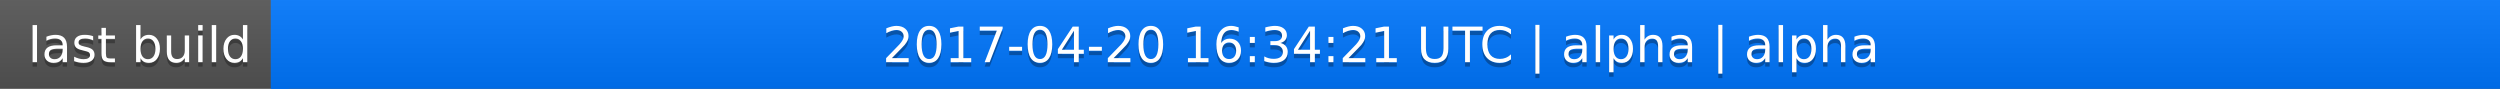
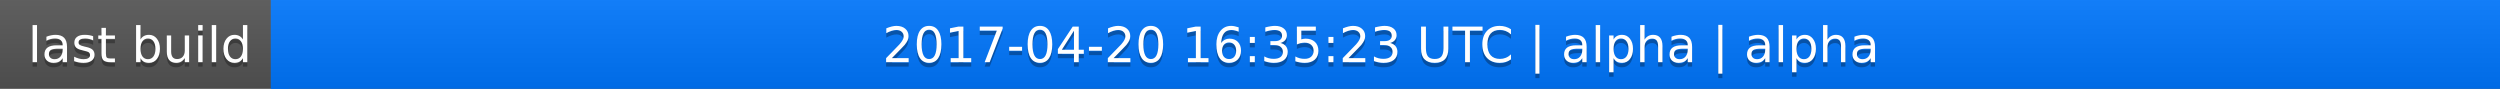
<svg xmlns="http://www.w3.org/2000/svg" width="563" height="20">
  <linearGradient id="a" x2="0" y2="100%">
    <stop offset="0" stop-color="#bbb" stop-opacity=".1" />
    <stop offset="1" stop-opacity=".1" />
  </linearGradient>
  <rect rx="0" width="563" height="20" fill="#555" />
  <rect rx="0" x="61" width="502" height="20" fill="#07f" />
  <path fill="#07f" d="M61 0h4v20h-4z" />
  <rect rx="0" width="563" height="20" fill="url(#a)" />
  <g fill="#fff" text-anchor="middle" font-family="DejaVu Sans,Verdana,Geneva,sans-serif" font-size="11">
    <text x="31.5" y="15" fill="#010101" fill-opacity=".3">last build</text>
    <text x="31.5" y="14">last build</text>
-     <text x="311" y="15" fill="#010101" fill-opacity=".3">2017-04-20 16:34:21 UTC | alpha | alpha</text>
-     <text x="311" y="14">2017-04-20 16:34:21 UTC | alpha | alpha</text>
+     <text x="311" y="15" fill="#010101" fill-opacity=".3">2017-04-20 16:35:23 UTC | alpha | alpha</text>
+     <text x="311" y="14">2017-04-20 16:35:23 UTC | alpha | alpha</text>
  </g>
</svg>
